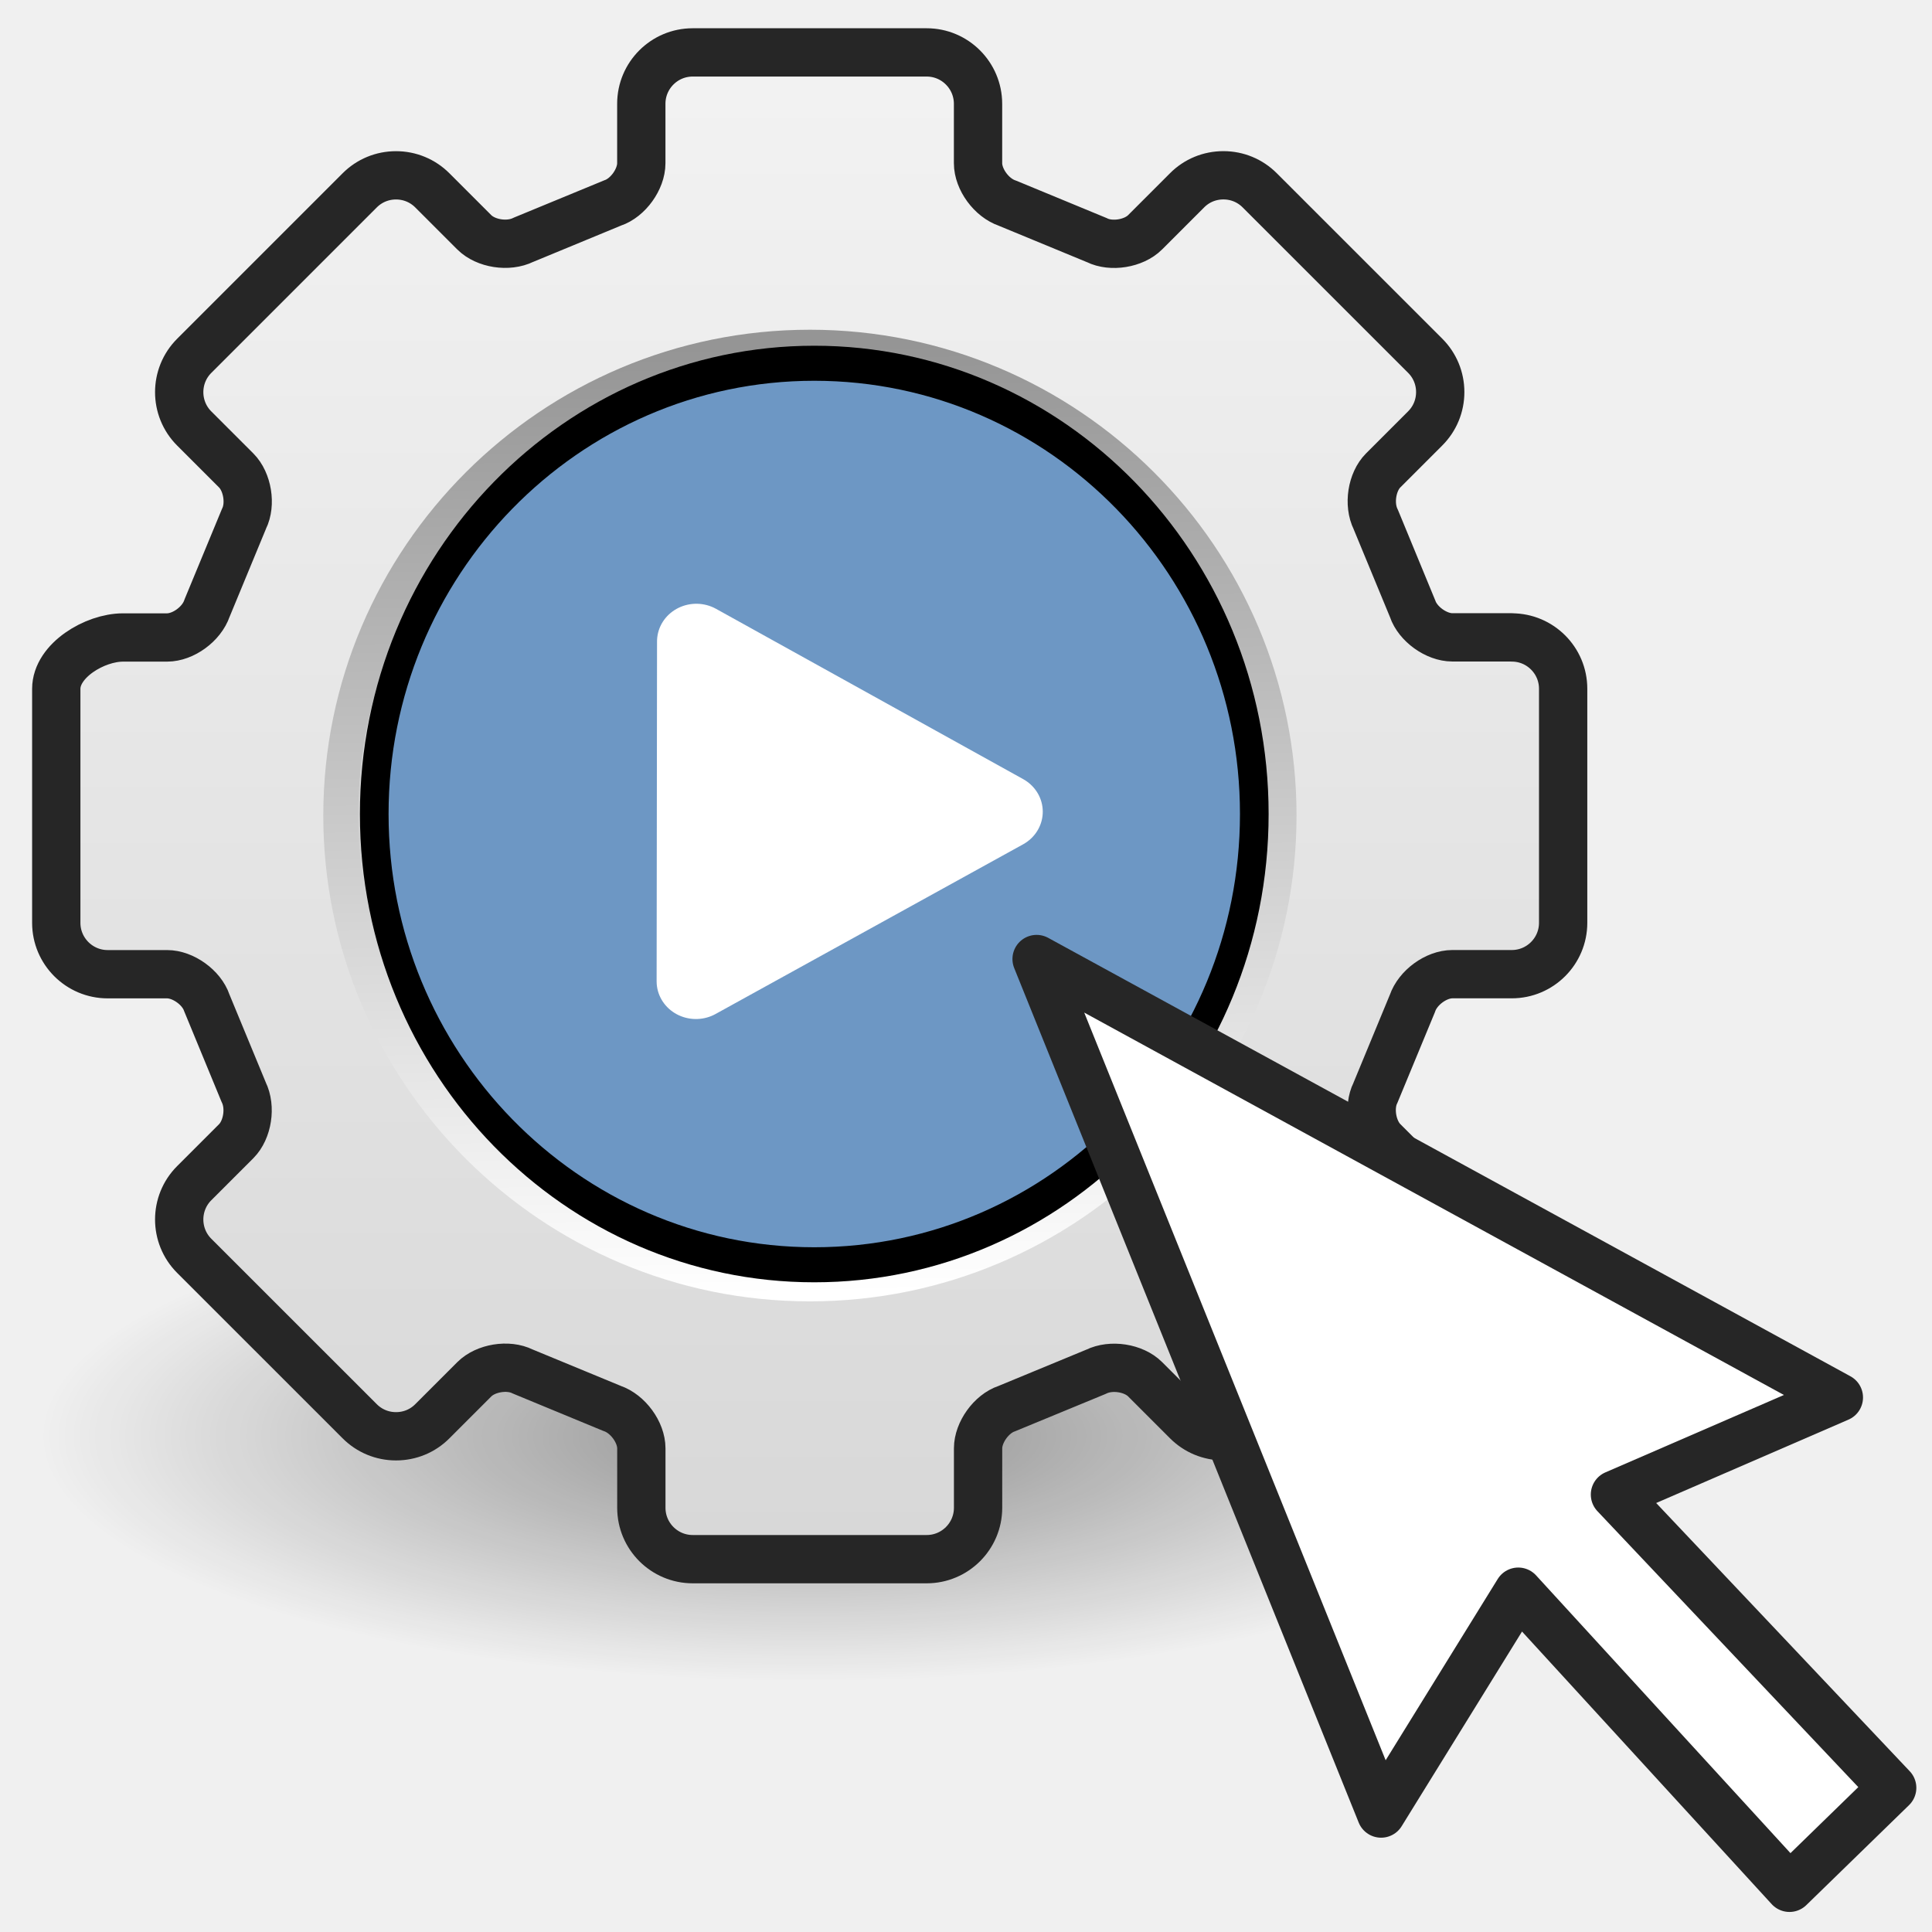
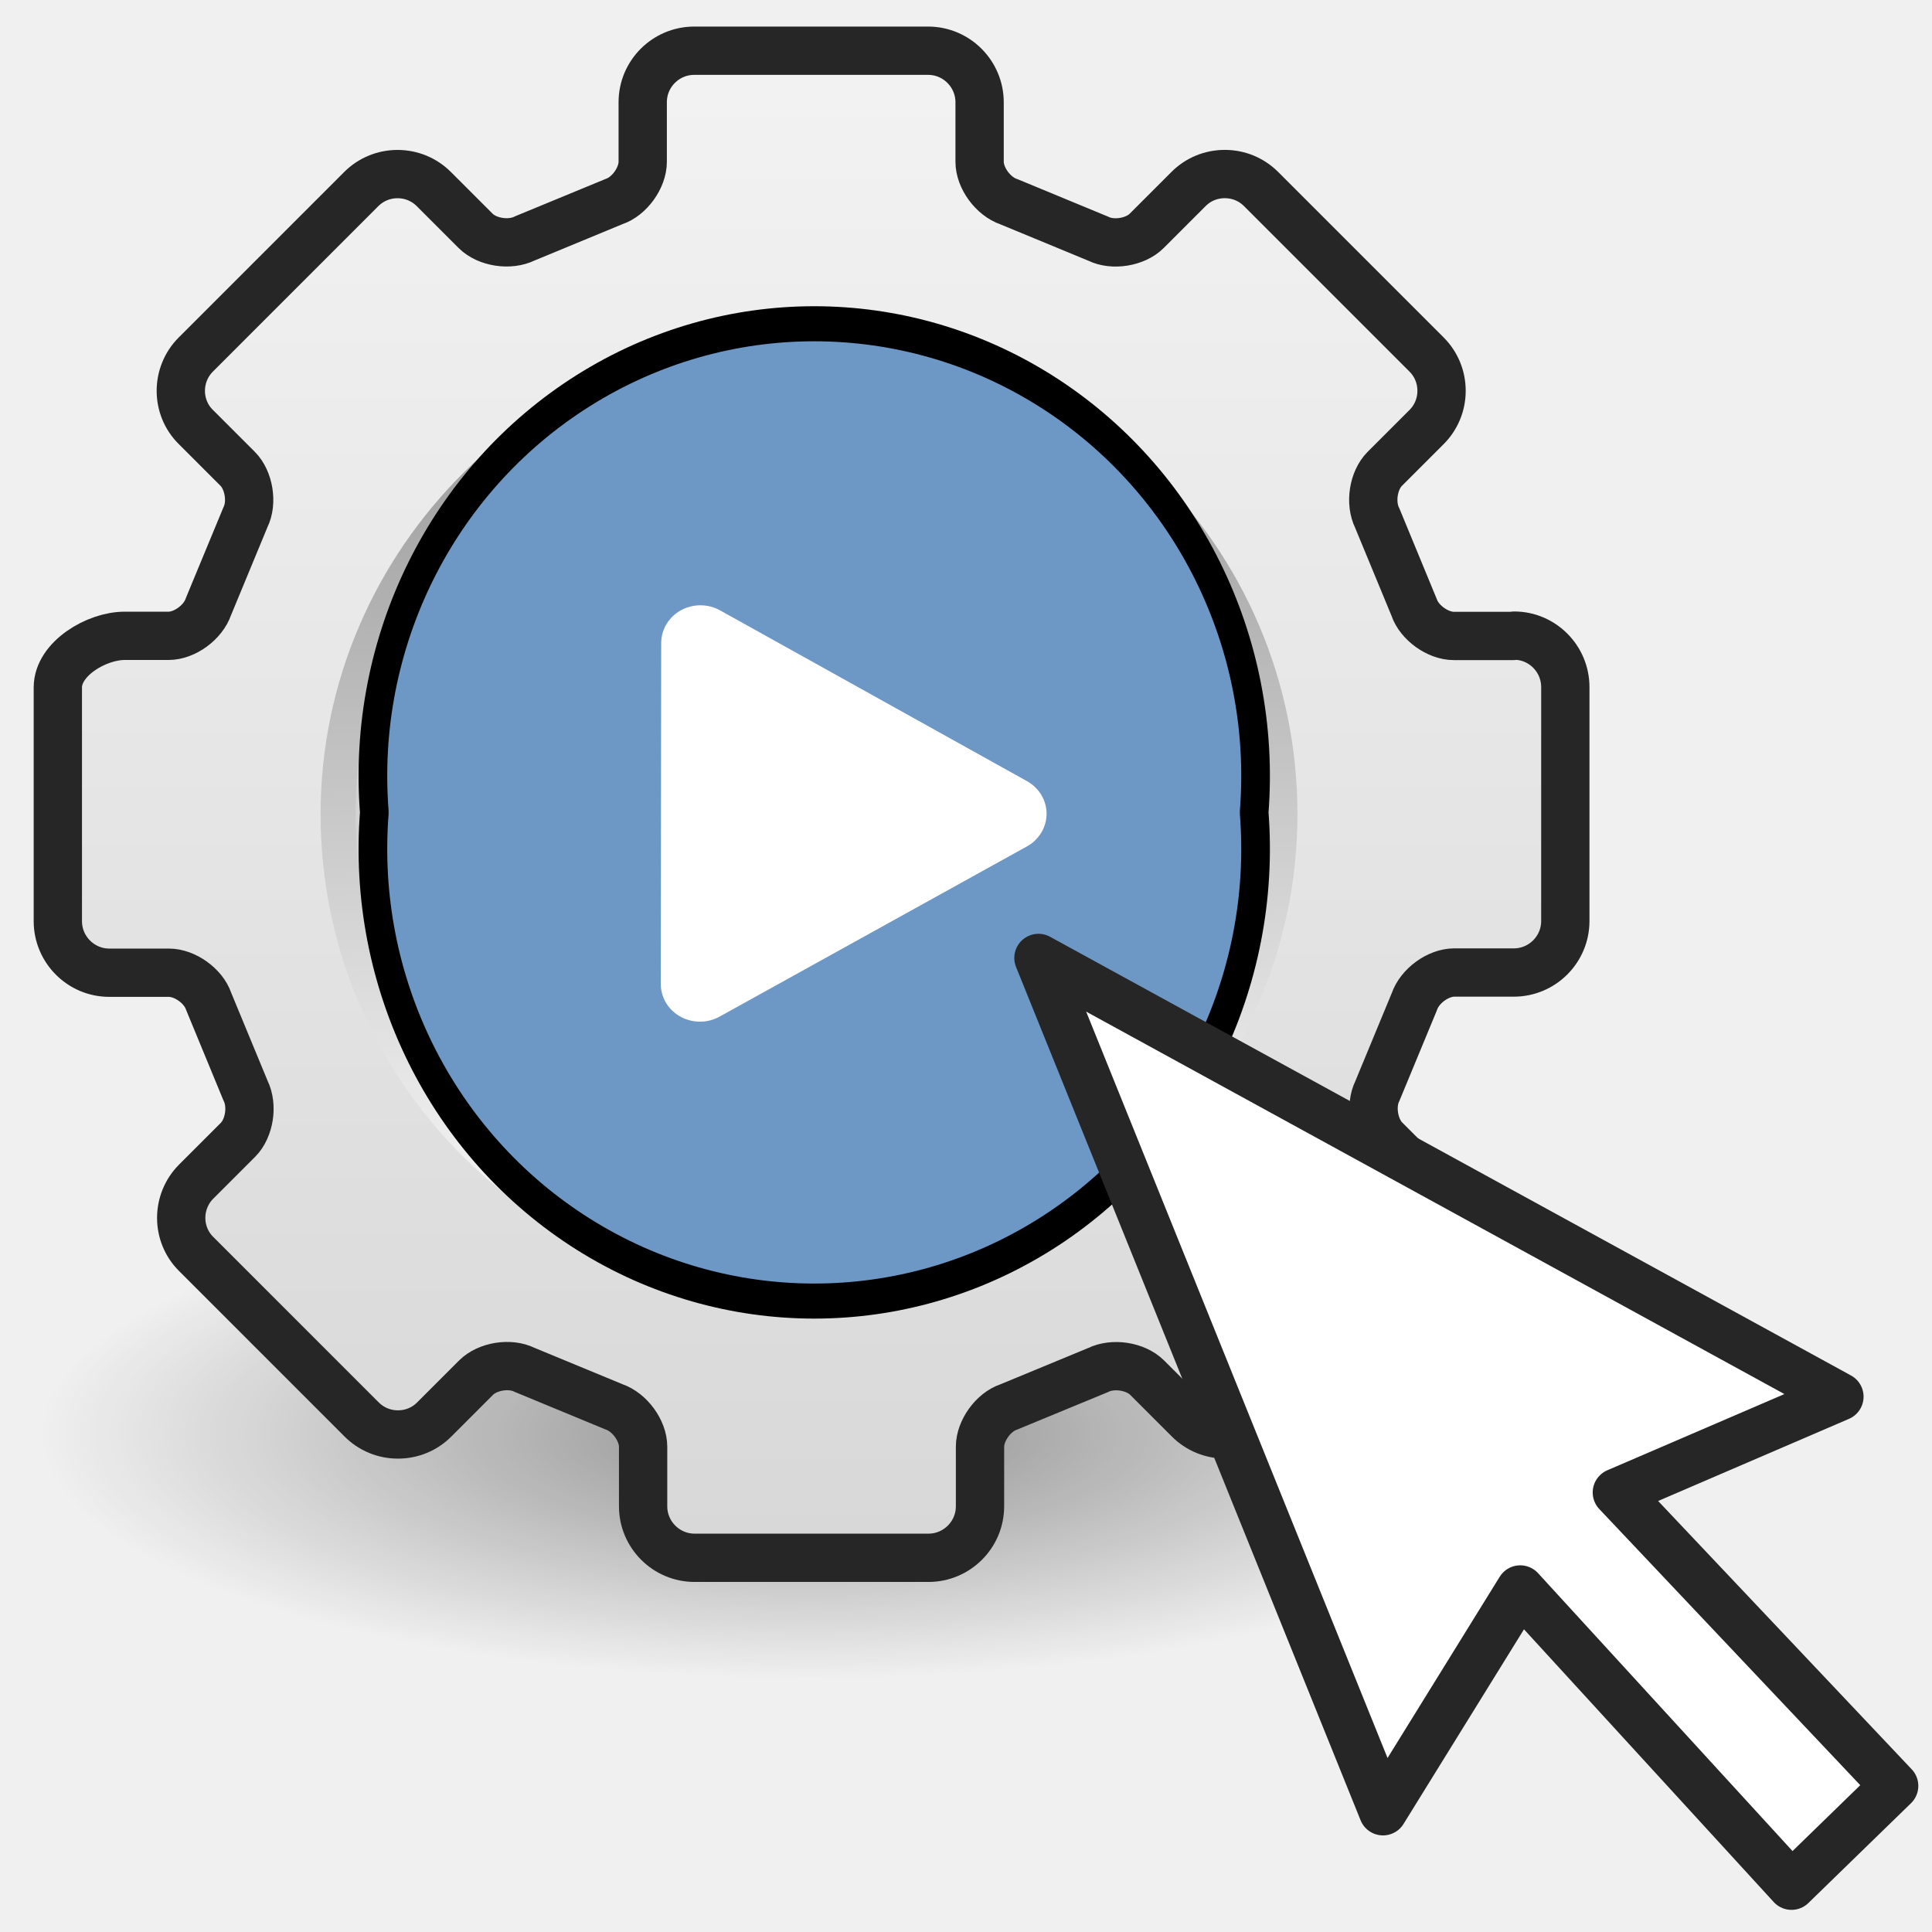
- <svg xmlns="http://www.w3.org/2000/svg" xmlns:xlink="http://www.w3.org/1999/xlink" height="48" width="48">
-   <linearGradient id="a" gradientUnits="userSpaceOnUse" x1="64" x2="64" y1="21.941" y2="104.06">
-     <stop offset="0" stop-color="#dadada" />
-     <stop offset="1" stop-color="#ccc" />
+ <svg xmlns="http://www.w3.org/2000/svg" xmlns:xlink="http://www.w3.org/1999/xlink" width="48" height="48" version="1.1">
+   <linearGradient id="j" x1="64" x2="64" y1="21.9" y2="104" gradientUnits="userSpaceOnUse">
+     <stop stop-color="#dadada" offset="0" />
+     <stop stop-color="#ccc" offset="1" />
  </linearGradient>
-   <linearGradient id="b" gradientUnits="userSpaceOnUse" x1="64" x2="64" xlink:href="#a" y1="21.523" y2="103.07">
-     <stop offset="0" stop-color="#d9d9d9" />
-     <stop offset="1" stop-color="#ccc" />
+   <linearGradient id="i" x1="64" x2="64" y1="21.5" y2="103" gradientUnits="userSpaceOnUse" xlink:href="#j">
+     <stop stop-color="#d9d9d9" offset="0" />
+     <stop stop-color="#ccc" offset="1" />
  </linearGradient>
-   <linearGradient id="c" gradientTransform="matrix(.3233044 0 0 .3227646 -.5692167 -.3166417)" gradientUnits="userSpaceOnUse" x1="64" x2="64" xlink:href="#b" y1="21.523" y2="103.07" />
-   <linearGradient id="d" gradientTransform="matrix(.3233044 0 0 .3227646 -.5692167 -.3166417)" gradientUnits="userSpaceOnUse" x1="49.273" x2="49.374" xlink:href="#b" y1="22.275" y2="102.05" />
-   <linearGradient id="e" gradientTransform="matrix(.2801327 0 0 .2796626 2.19384 2.643513)" gradientUnits="userSpaceOnUse" x1="64" x2="64" xlink:href="#a" y1="21.941" y2="104.06" />
-   <linearGradient id="f" gradientTransform="matrix(.2801327 0 0 .2796626 2.19384 2.643513)" gradientUnits="userSpaceOnUse" x1="86.133" x2="84.639" y1="105.1" y2="20.895">
-     <stop offset="0" stop-color="#fff" />
-     <stop offset="1" stop-color="#959595" />
+   <linearGradient id="p" x1="64" x2="64" y1="21.5" y2="103" gradientTransform="matrix(.323 0 0 .323 -.569 -.317)" gradientUnits="userSpaceOnUse" xlink:href="#i" />
+   <linearGradient id="o" x1="49.3" x2="49.4" y1="22.3" y2="102" gradientTransform="matrix(.323 0 0 .323 -.569 -.317)" gradientUnits="userSpaceOnUse" xlink:href="#i" />
+   <linearGradient id="n" x1="64" x2="64" y1="21.9" y2="104" gradientTransform="matrix(.28 0 0 .28 2.19 2.64)" gradientUnits="userSpaceOnUse" xlink:href="#j" />
+   <linearGradient id="m" x1="86.1" x2="84.6" y1="105" y2="20.9" gradientTransform="matrix(.28 0 0 .28 2.19 2.64)" gradientUnits="userSpaceOnUse">
+     <stop stop-color="#fff" offset="0" />
+     <stop stop-color="#959595" offset="1" />
  </linearGradient>
-   <linearGradient id="g" gradientUnits="userSpaceOnUse" x1="20.117" x2="20.117" y1="2.239" y2="38.266">
-     <stop offset="0" stop-color="#f2f2f2" />
-     <stop offset="1" stop-color="#d8d8d8" />
+   <linearGradient id="l" x1="20.1" x2="20.1" y1="2.24" y2="38.3" gradientUnits="userSpaceOnUse">
+     <stop stop-color="#f2f2f2" offset="0" />
+     <stop stop-color="#d8d8d8" offset="1" />
  </linearGradient>
-   <radialGradient id="h" cx="6.703" cy="73.616" gradientTransform="matrix(2.649586 0 0 .8442374 2.357334 -26.46999)" gradientUnits="userSpaceOnUse" r="7.228">
+   <radialGradient id="k" cx="6.7" cy="73.6" r="7.23" gradientTransform="matrix(2.65 0 0 .844 2.36 -26.5)" gradientUnits="userSpaceOnUse">
    <stop offset="0" />
-     <stop offset="1" stop-opacity="0" />
+     <stop stop-opacity="0" offset="1" />
  </radialGradient>
-   <path d="m39.27 35.679c0 3.371-8.575 6.103-19.153 6.103-10.577 0-19.153-2.732-19.153-6.103 0-3.37 8.575-6.103 19.153-6.103 10.578 0 19.153 2.732 19.153 6.103z" fill="url(#h)" opacity=".4" />
-   <path d="m37.565 15.842h-1.477c-.399 0-.859-.331-.986-.708-.007-.02-.917-2.218-.917-2.218-.187-.376-.097-.934.185-1.216l1.044-1.043c.24-.24.373-.56.373-.901 0-.341-.133-.661-.373-.9l-4.112-4.104c-.24-.239-.561-.372-.902-.372-.342 0-.662.132-.902.372l-1.044 1.043c-.282.281-.842.372-1.198.194-.02-.009-2.222-.917-2.222-.917-.398-.134-.73-.594-.73-.992v-1.475c-.001-.702-.573-1.274-1.276-1.274h-5.814c-.704 0-1.276.571-1.276 1.274v1.475c0 .398-.332.858-.709.985-.02.007-2.221.915-2.221.915-.377.187-.936.096-1.218-.185l-1.044-1.042c-.24-.24-.561-.372-.902-.372-.342 0-.662.132-.902.372l-4.112 4.105c-.497.497-.497 1.304 0 1.801l1.044 1.043c.281.281.372.84.194 1.196-.009.02-.919 2.218-.919 2.218-.134.397-.595.728-.993.728h-1.094c-.703 0-1.659.572-1.659 1.275v5.804c0 .702.572 1.274 1.276 1.274h1.477c.399 0 .859.331.986.708.007.02.917 2.218.917 2.218.187.376.096.934-.185 1.216l-1.044 1.043c-.497.497-.497 1.304 0 1.801l4.112 4.105c.24.24.56.372.902.372.342 0 .662-.132.902-.372l1.044-1.043c.282-.281.841-.372 1.198-.194.02.009 2.222.917 2.222.917.397.134.729.594.729.992v1.474c0 .702.572 1.274 1.276 1.274h5.814c.703 0 1.276-.571 1.276-1.274v-1.474c0-.398.332-.858.71-.985.02-.007 2.221-.915 2.221-.915.377-.187.936-.096 1.218.185l1.044 1.043c.24.24.56.372.902.372.342 0 .662-.132.902-.372l4.112-4.105c.24-.24.373-.559.373-.9 0-.341-.133-.661-.373-.9l-1.044-1.043c-.282-.281-.372-.84-.194-1.196.009-.02.919-2.218.919-2.218.134-.397.595-.728.993-.728h1.477c.704 0 1.276-.571 1.276-1.274v-5.805c.001-.702-.571-1.274-1.275-1.274zm-17.442 9.595c-2.993 0-5.429-2.431-5.429-5.419 0-2.988 2.436-5.42 5.429-5.42 2.994 0 5.429 2.431 5.429 5.42 0 2.989-2.435 5.419-5.429 5.419z" fill="#030303" opacity=".1" stroke-width="2.667" />
-   <path d="m37.56 15.835h-1.477c-.399 0-.859-.332-.986-.709-.007-.02-.917-2.221-.917-2.221-.187-.376-.097-.936.185-1.218l1.044-1.044c.24-.24.373-.561.373-.902 0-.341-.133-.662-.373-.902l-4.112-4.111c-.24-.24-.56-.373-.902-.373-.342 0-.662.132-.902.373l-1.044 1.044c-.282.282-.842.372-1.198.194-.02-.009-2.222-.918-2.222-.918-.398-.134-.73-.595-.73-.993v-1.477c-.001-.704-.573-1.276-1.276-1.276h-5.814c-.704 0-1.276.572-1.276 1.276v1.477c0 .399-.332.86-.709.986-.02.007-2.221.917-2.221.917-.377.187-.936.096-1.218-.185l-1.044-1.044c-.24-.24-.561-.373-.902-.373-.342 0-.662.133-.902.373l-4.112 4.112c-.497.497-.497 1.307 0 1.804l1.044 1.044c.281.282.372.841.194 1.198-.009.02-.919 2.222-.919 2.222-.134.398-.595.729-.993.729h-1.094c-.703-0-1.659.572-1.659 1.276v5.814c0 .703.572 1.276 1.276 1.276h1.477c.399 0 .859.331.986.709.007.02.917 2.221.917 2.221.187.376.096.936-.185 1.218l-1.044 1.044c-.497.497-.497 1.307 0 1.804l4.112 4.111c.24.24.56.373.902.373.342 0 .662-.132.902-.373l1.044-1.044c.282-.282.841-.373 1.198-.194.02.009 2.222.918 2.222.918.397.134.729.595.729.993v1.477c0 .704.572 1.276 1.276 1.276h5.814c.703 0 1.276-.572 1.276-1.276v-1.477c0-.399.332-.86.71-.986.02-.007 2.221-.917 2.221-.917.377-.187.936-.096 1.218.185l1.044 1.044c.24.24.56.373.902.373.342 0 .662-.132.902-.373l4.112-4.111c.24-.24.373-.56.373-.902 0-.342-.133-.662-.373-.902l-1.044-1.044c-.282-.282-.372-.842-.194-1.197.009-.02.919-2.222.919-2.222.134-.398.595-.729.993-.729h1.477c.704 0 1.276-.572 1.276-1.276v-5.814c.001-.704-.571-1.276-1.275-1.276zm-17.442 10.032c-3.247 0-5.889-2.637-5.889-5.879 0-3.242 2.642-5.879 5.889-5.879 3.247 0 5.889 2.637 5.889 5.879 0 3.242-2.642 5.879-5.889 5.879z" fill="url(#g)" stroke="#262626" stroke-linecap="round" stroke-linejoin="round" stroke-width="1.2" />
-   <path d="m20.122 8.627c-6.426 0-11.655 5.22-11.655 11.635 0 6.416 5.228 11.635 11.655 11.635 6.426 0 11.655-5.22 11.655-11.635 0-6.416-5.228-11.635-11.655-11.635zm0 20.193c-4.735 0-8.572-3.831-8.572-8.558 0-4.727 3.838-8.558 8.572-8.558 4.735 0 8.572 3.831 8.572 8.558 0 4.727-3.838 8.558-8.572 8.558z" fill="url(#e)" stroke="url(#f)" stroke-width=".87" />
-   <path d="m20.122 10.012c-5.535 0-10.022 4.48-10.022 10.005 0 5.526 4.487 10.005 10.022 10.005 5.535 0 10.022-4.48 10.022-10.005 0-5.526-4.487-10.005-10.022-10.005zm0 16.623c-3.661 0-6.628-2.962-6.628-6.617 0-3.655 2.967-6.617 6.628-6.617 3.66 0 6.628 2.962 6.628 6.617 0 3.654-2.967 6.617-6.628 6.617z" fill="url(#c)" stroke="url(#d)" stroke-width=".87" />
-   <path d="m54.915 10.22a15.356 12.864 0 1 1 -30.712 0 15.356 12.864 0 1 1  30.712 0z" fill="#6d97c4" stroke="#000" stroke-linecap="round" stroke-linejoin="round" transform="matrix(.7119248 0 0 .8705722 -7.932748 11.32673)" />
-   <path d="m-14.746 38.136l-5.773 3.74-.352-6.869z" fill="#fff" stroke="#fff" stroke-linejoin="round" stroke-width="1.524" transform="matrix(1.279982 .06426642 -.06708102 1.226276 46.36328 -25.65111)" />
-   <path d="m45.686 34.72l-19.932-10.893 8.559 21.23 3.408-5.512 6.738 7.357 2.552-2.484-6.888-7.286z" style="fill:#fff;fill-rule:evenodd;stroke:#262626;stroke-width:1.2;stroke-linecap:round;stroke-linejoin:round" />
+   <path d="m39.3 35.7c0 3.37-8.58 6.1-19.2 6.1-10.6 0-19.2-2.73-19.2-6.1 0-3.37 8.57-6.1 19.2-6.1 10.6 0 19.2 2.73 19.2 6.1z" fill="url(#k)" opacity=".4" />
+   <path d="m37.6 15.8h-1.48c-.399 0-.859-.331-.986-.708-.007-.02-.917-2.22-.917-2.22-.187-.376-.097-.934.185-1.22l1.04-1.04c.24-.24.373-.56.373-.901 0-.341-.133-.661-.373-.9l-4.11-4.1c-.24-.239-.561-.372-.902-.372-.342 0-.662.132-.902.372l-1.04 1.04c-.282.281-.842.372-1.2.194-.02-.009-2.22-.917-2.22-.917-.398-.134-.73-.594-.73-.992v-1.47c-.001-.702-.573-1.27-1.28-1.27h-5.81c-.704 0-1.28.571-1.28 1.27v1.47c0 .398-.332.858-.709.985-.02.007-2.22.915-2.22.915-.377.187-.936.096-1.22-.185l-1.04-1.04c-.24-.24-.561-.372-.902-.372-.342 0-.662.132-.902.372l-4.11 4.1c-.497.497-.497 1.3 0 1.8l1.04 1.04c.281.281.372.84.194 1.2-.009.02-.919 2.22-.919 2.22-.134.397-.595.728-.993.728h-1.09c-.703 0-1.66.572-1.66 1.27v5.8c0 .702.572 1.27 1.28 1.27h1.48c.399 0 .859.331.986.708.007.02.917 2.22.917 2.22.187.376.096.934-.185 1.22l-1.04 1.04c-.497.497-.497 1.3 0 1.8l4.11 4.1c.24.24.56.372.902.372.342 0 .662-.132.902-.372l1.04-1.04c.282-.281.841-.372 1.2-.194.02.009 2.22.917 2.22.917.397.134.729.594.729.992v1.47c0 .702.572 1.27 1.28 1.27h5.81c.703 0 1.28-.571 1.28-1.27v-1.47c0-.398.332-.858.71-.985.02-.007 2.22-.915 2.22-.915.377-.187.936-.097 1.22.185l1.04 1.04c.24.24.56.372.902.372.342 0 .662-.132.902-.372l4.11-4.1c.24-.24.373-.559.373-.9 0-.341-.133-.661-.373-.9l-1.04-1.04c-.282-.281-.372-.84-.194-1.2.009-.02.919-2.22.919-2.22.134-.397.595-.728.993-.728h1.48c.704 0 1.28-.571 1.28-1.27v-5.8c.001-.702-.571-1.27-1.27-1.27zm-17.4 9.6c-2.99 0-5.43-2.43-5.43-5.42s2.44-5.42 5.43-5.42c2.99 0 5.43 2.43 5.43 5.42 0 2.99-2.43 5.42-5.43 5.42z" fill="#030303" opacity=".1" stroke-width="2.67" />
+   <path d="m37.6 15.8h-1.48c-.399 0-.859-.332-.986-.709-.007-.02-.917-2.22-.917-2.22-.187-.376-.097-.936.185-1.22l1.04-1.04c.24-.24.373-.561.373-.902 0-.341-.133-.662-.373-.902l-4.11-4.11c-.24-.24-.56-.373-.902-.373-.342 0-.662.132-.902.373l-1.04 1.04c-.282.282-.842.372-1.2.194-.02-.009-2.22-.918-2.22-.918-.398-.134-.73-.595-.73-.993v-1.48c-.001-.704-.573-1.28-1.28-1.28h-5.81c-.704 0-1.28.572-1.28 1.28v1.48c0 .399-.332.86-.709.986-.02.007-2.22.917-2.22.917-.377.187-.936.097-1.22-.185l-1.04-1.04c-.24-.24-.561-.373-.902-.373-.342 0-.662.133-.902.373l-4.11 4.11c-.497.497-.497 1.31 0 1.8l1.04 1.04c.281.282.372.841.194 1.2-.009.02-.919 2.22-.919 2.22-.134.398-.595.729-.993.729h-1.09c-.703-0-1.66.572-1.66 1.28v5.81c0 .703.572 1.28 1.28 1.28h1.48c.399 0 .859.331.986.709.007.02.917 2.22.917 2.22.187.376.096.936-.185 1.22l-1.04 1.04c-.497.497-.497 1.31 0 1.8l4.11 4.11c.24.24.56.373.902.373.342 0 .662-.132.902-.373l1.04-1.04c.282-.282.841-.373 1.2-.194.02.009 2.22.918 2.22.918.397.134.729.595.729.993v1.48c0 .704.572 1.28 1.28 1.28h5.81c.703 0 1.28-.572 1.28-1.28v-1.48c0-.399.332-.86.71-.986.02-.007 2.22-.917 2.22-.917.377-.187.936-.096 1.22.185l1.04 1.04c.24.24.56.373.902.373.342 0 .662-.132.902-.373l4.11-4.11c.24-.24.373-.56.373-.902 0-.342-.133-.662-.373-.902l-1.04-1.04c-.282-.282-.372-.842-.194-1.2.009-.02.919-2.22.919-2.22.134-.398.595-.729.993-.729h1.48c.704 0 1.28-.572 1.28-1.28v-5.81c.001-.704-.571-1.28-1.27-1.28zm-17.4 10c-3.25 0-5.89-2.64-5.89-5.88 0-3.24 2.64-5.88 5.89-5.88 3.25 0 5.89 2.64 5.89 5.88 0 3.24-2.64 5.88-5.89 5.88z" fill="url(#l)" stroke="#262626" stroke-linecap="round" stroke-linejoin="round" stroke-width="1.2" />
+   <path d="m20.1 8.63c-6.43 0-11.7 5.22-11.7 11.6 0 6.42 5.23 11.6 11.7 11.6 6.43 0 11.7-5.22 11.7-11.6 0-6.42-5.23-11.6-11.7-11.6zm0 20.2c-4.73 0-8.57-3.83-8.57-8.56s3.84-8.56 8.57-8.56c4.73 0 8.57 3.83 8.57 8.56 0 4.73-3.84 8.56-8.57 8.56z" fill="url(#n)" stroke="url(#m)" stroke-width=".87" />
+   <path d="m20.1 10c-5.54 0-10 4.48-10 10 0 5.53 4.49 10 10 10 5.54 0 10-4.48 10-10 0-5.53-4.49-10-10-10zm0 16.6c-3.66 0-6.63-2.96-6.63-6.62 0-3.65 2.97-6.62 6.63-6.62 3.66 0 6.63 2.96 6.63 6.62 0 3.65-2.97 6.62-6.63 6.62z" fill="url(#p)" stroke="url(#o)" stroke-width=".87" />
+   <path transform="matrix(.712 0 0 .871 -7.93 11.3)" d="m54.9 10.2a15.4 12.9 0 1 1 -30.7 0 15.4 12.9 0 1 1 30.7 0z" fill="#6d97c4" stroke="#000" stroke-linecap="round" stroke-linejoin="round" />
+   <path transform="matrix(1.28 .0643 -.0671 1.23 46.4 -25.7)" d="m-14.7 38.1l-5.77 3.74-.352-6.87z" fill="#fff" stroke="#fff" stroke-linejoin="round" stroke-width="1.52" />
+   <path d="m45.7 34.7l-19.9-10.9 8.56 21.2 3.41-5.51 6.74 7.36 2.55-2.48-6.89-7.29z" fill="#fff" fill-rule="evenodd" stroke="#262626" stroke-linecap="round" stroke-linejoin="round" stroke-width="1.2" />
</svg>
